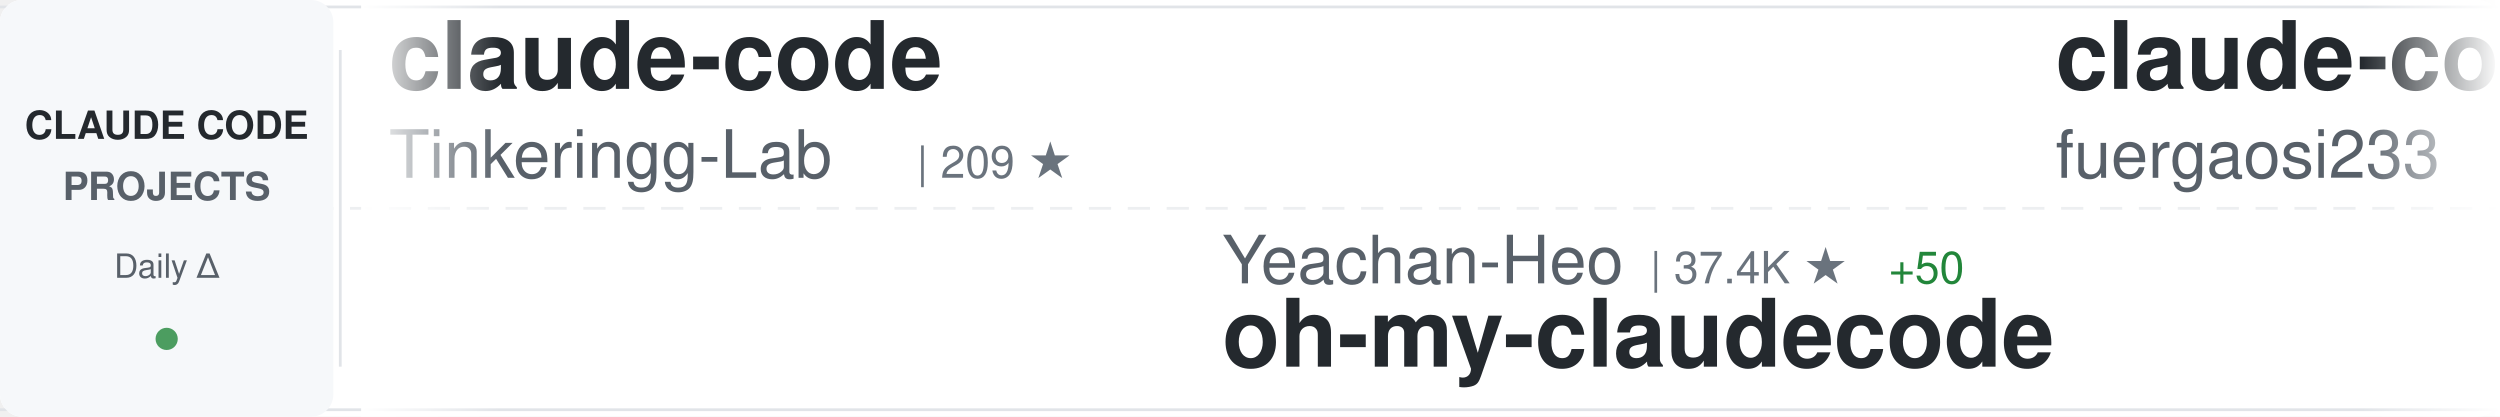
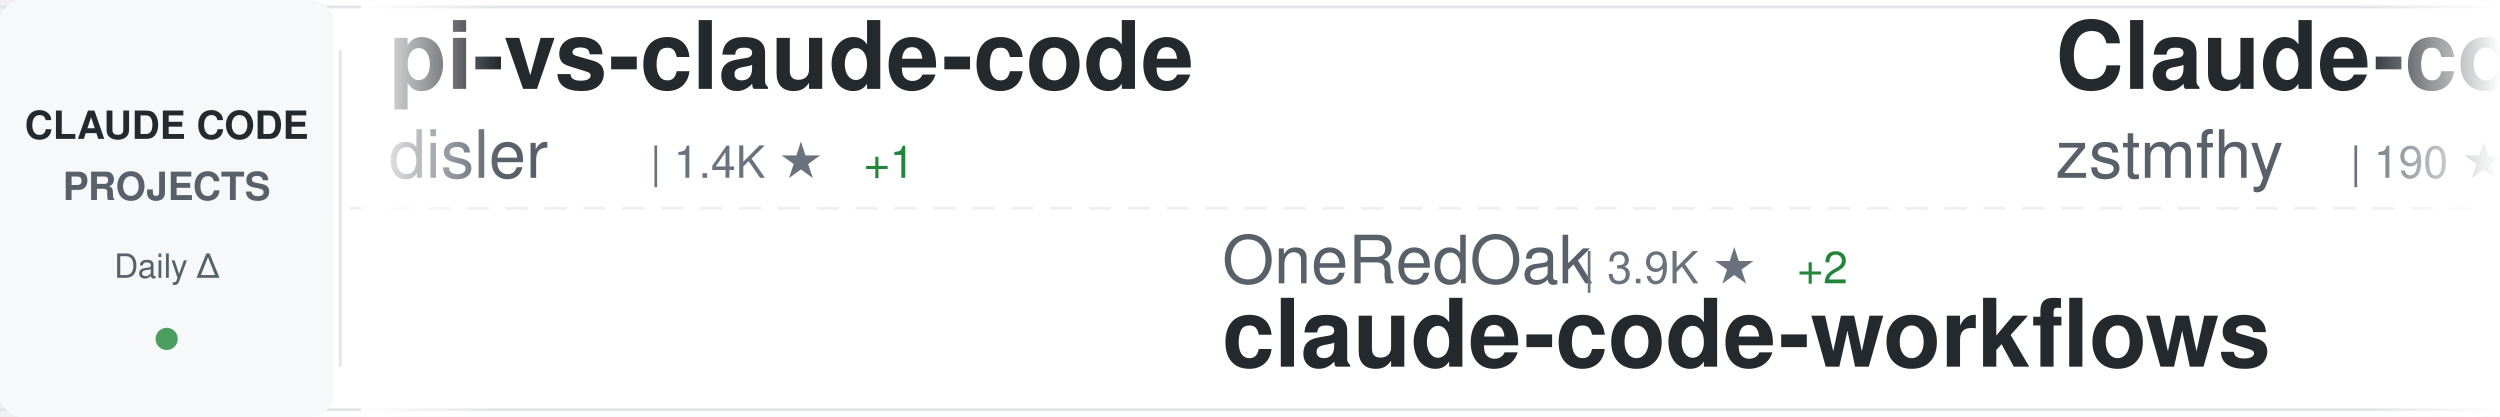
<svg xmlns="http://www.w3.org/2000/svg" width="900" height="150">
  <defs>
    <linearGradient id="awesomeLeftFade" x1="0%" y1="0%" x2="100%" y2="0%">
      <stop offset="0%" style="stop-color:#ffffff;stop-opacity:1" />
      <stop offset="100%" style="stop-color:#ffffff;stop-opacity:0" />
    </linearGradient>
    <linearGradient id="awesomeRightFade" x1="0%" y1="0%" x2="100%" y2="0%">
      <stop offset="0%" style="stop-color:#ffffff;stop-opacity:0" />
      <stop offset="100%" style="stop-color:#ffffff;stop-opacity:1" />
    </linearGradient>
  </defs>
  <rect width="900" height="150" fill="#ffffff" rx="8" />
  <rect x="0" y="2" width="900" height="1" fill="#e1e4e8" />
  <rect x="0" y="147" width="900" height="1" fill="#e1e4e8" />
  <line x1="0" y1="75" x2="900" y2="75" stroke="#e1e4e8" stroke-width="1" stroke-dasharray="8 6" opacity="0.6" />
  <rect x="0" y="0" width="120" height="150" fill="#f6f8fa" rx="8" />
  <text x="60" y="50" font-family="-apple-system, BlinkMacSystemFont, 'Segoe UI', Helvetica, Arial, sans-serif" font-size="14" font-weight="600" fill="#24292e" text-anchor="middle">CLAUDE CODE</text>
  <text x="60" y="72" font-family="-apple-system, BlinkMacSystemFont, 'Segoe UI', Helvetica, Arial, sans-serif" font-size="14" font-weight="600" fill="#586069" text-anchor="middle">PROJECTS</text>
  <text x="60" y="100" font-family="-apple-system, BlinkMacSystemFont, 'Segoe UI', Helvetica, Arial, sans-serif" font-size="12" font-weight="500" fill="#586069" text-anchor="middle">Daily Δ</text>
  <circle cx="60" cy="122" r="4" fill="#22863a" opacity="0.8" />
  <rect x="122" y="18" width="1" height="114" fill="#e1e4e8" />
  <clipPath id="awesomeTickerClip">
    <rect x="130" y="0" width="770" height="150" />
  </clipPath>
  <g clip-path="url(#awesomeTickerClip)">
    <g id="awesomeTickerItems">
      <animateTransform attributeName="transform" attributeType="XML" type="translate" from="0 0" to="-3000 0" dur="54s" repeatCount="indefinite" />
      <g transform="translate(0, 0)">
-         <text x="140" y="32" font-family="-apple-system, BlinkMacSystemFont, 'Segoe UI', Helvetica, Arial, sans-serif" font-size="34" font-weight="600" fill="#24292e">claude-code</text>
-         <text x="140" y="64" font-family="-apple-system, BlinkMacSystemFont, 'Segoe UI', Helvetica, Arial, sans-serif" font-size="24" font-weight="400" fill="#586069">Tinkeringg-Lab</text>
-         <text x="330" y="64" font-family="-apple-system, BlinkMacSystemFont, 'Segoe UI', Helvetica, Arial, sans-serif" font-size="16" font-weight="500" fill="#6a737d">| 209 ★</text>
+         <text x="140" y="32" font-family="-apple-system, BlinkMacSystemFont, 'Segoe UI', Helvetica, Arial, sans-serif" font-size="34" font-weight="600" fill="#24292e">pi-vs-claude-code</text>
+         <text x="140" y="64" font-family="-apple-system, BlinkMacSystemFont, 'Segoe UI', Helvetica, Arial, sans-serif" font-size="24" font-weight="400" fill="#586069">disler</text>
+         <text x="234" y="64" font-family="-apple-system, BlinkMacSystemFont, 'Segoe UI', Helvetica, Arial, sans-serif" font-size="16" font-weight="500" fill="#6a737d">| 1.4K ★</text>
+         <text x="311" y="64" font-family="-apple-system, BlinkMacSystemFont, 'Segoe UI', Helvetica, Arial, sans-serif" font-size="16" font-weight="500" fill="#22863a"> +1</text>
      </g>
      <g transform="translate(300, 0)">
-         <text x="140" y="102" font-family="-apple-system, BlinkMacSystemFont, 'Segoe UI', Helvetica, Arial, sans-serif" font-size="24" font-weight="400" fill="#586069">Yeachan-Heo</text>
-         <text x="294" y="102" font-family="-apple-system, BlinkMacSystemFont, 'Segoe UI', Helvetica, Arial, sans-serif" font-size="16" font-weight="500" fill="#6a737d">| 37.4K ★</text>
-         <text x="380" y="102" font-family="-apple-system, BlinkMacSystemFont, 'Segoe UI', Helvetica, Arial, sans-serif" font-size="16" font-weight="500" fill="#22863a"> +50</text>
-         <text x="140" y="132" font-family="-apple-system, BlinkMacSystemFont, 'Segoe UI', Helvetica, Arial, sans-serif" font-size="34" font-weight="600" fill="#24292e">oh-my-claudecode</text>
+         <text x="140" y="102" font-family="-apple-system, BlinkMacSystemFont, 'Segoe UI', Helvetica, Arial, sans-serif" font-size="24" font-weight="400" fill="#586069">OneRedOak</text>
+         <text x="270" y="102" font-family="-apple-system, BlinkMacSystemFont, 'Segoe UI', Helvetica, Arial, sans-serif" font-size="16" font-weight="500" fill="#6a737d">| 3.9K ★</text>
+         <text x="347" y="102" font-family="-apple-system, BlinkMacSystemFont, 'Segoe UI', Helvetica, Arial, sans-serif" font-size="16" font-weight="500" fill="#22863a"> +2</text>
+         <text x="140" y="132" font-family="-apple-system, BlinkMacSystemFont, 'Segoe UI', Helvetica, Arial, sans-serif" font-size="34" font-weight="600" fill="#24292e">claude-code-workflows</text>
      </g>
      <g transform="translate(600, 0)">
-         <text x="140" y="32" font-family="-apple-system, BlinkMacSystemFont, 'Segoe UI', Helvetica, Arial, sans-serif" font-size="34" font-weight="600" fill="#24292e">claude-code-proxy</text>
-         <text x="140" y="64" font-family="-apple-system, BlinkMacSystemFont, 'Segoe UI', Helvetica, Arial, sans-serif" font-size="24" font-weight="400" fill="#586069">fuergaosi233</text>
-         <text x="306" y="64" font-family="-apple-system, BlinkMacSystemFont, 'Segoe UI', Helvetica, Arial, sans-serif" font-size="16" font-weight="500" fill="#6a737d">| 2.7K ★</text>
-         <text x="383" y="64" font-family="-apple-system, BlinkMacSystemFont, 'Segoe UI', Helvetica, Arial, sans-serif" font-size="16" font-weight="500" fill="#22863a"> +5</text>
+         <text x="140" y="32" font-family="-apple-system, BlinkMacSystemFont, 'Segoe UI', Helvetica, Arial, sans-serif" font-size="34" font-weight="600" fill="#24292e">Claude-code</text>
+         <text x="140" y="64" font-family="-apple-system, BlinkMacSystemFont, 'Segoe UI', Helvetica, Arial, sans-serif" font-size="24" font-weight="400" fill="#586069">zstmfhy</text>
+         <text x="246" y="64" font-family="-apple-system, BlinkMacSystemFont, 'Segoe UI', Helvetica, Arial, sans-serif" font-size="16" font-weight="500" fill="#6a737d">| 190 ★</text>
      </g>
      <g transform="translate(900, 0)">
-         <text x="140" y="102" font-family="-apple-system, BlinkMacSystemFont, 'Segoe UI', Helvetica, Arial, sans-serif" font-size="24" font-weight="400" fill="#586069">FlorianBruniaux</text>
-         <text x="342" y="102" font-family="-apple-system, BlinkMacSystemFont, 'Segoe UI', Helvetica, Arial, sans-serif" font-size="16" font-weight="500" fill="#6a737d">| 5.3K ★</text>
-         <text x="419" y="102" font-family="-apple-system, BlinkMacSystemFont, 'Segoe UI', Helvetica, Arial, sans-serif" font-size="16" font-weight="500" fill="#22863a"> +16</text>
-         <text x="140" y="132" font-family="-apple-system, BlinkMacSystemFont, 'Segoe UI', Helvetica, Arial, sans-serif" font-size="34" font-weight="600" fill="#24292e">claude-code-ultimate-gui...</text>
+         <text x="140" y="102" font-family="-apple-system, BlinkMacSystemFont, 'Segoe UI', Helvetica, Arial, sans-serif" font-size="24" font-weight="400" fill="#586069">router-for-me</text>
+         <text x="318" y="102" font-family="-apple-system, BlinkMacSystemFont, 'Segoe UI', Helvetica, Arial, sans-serif" font-size="16" font-weight="500" fill="#6a737d">| 39.1K ★</text>
+         <text x="404" y="102" font-family="-apple-system, BlinkMacSystemFont, 'Segoe UI', Helvetica, Arial, sans-serif" font-size="16" font-weight="500" fill="#22863a"> +110</text>
+         <text x="140" y="132" font-family="-apple-system, BlinkMacSystemFont, 'Segoe UI', Helvetica, Arial, sans-serif" font-size="34" font-weight="600" fill="#24292e">CLIProxyAPI</text>
      </g>
      <g transform="translate(1200, 0)">
-         <text x="140" y="32" font-family="-apple-system, BlinkMacSystemFont, 'Segoe UI', Helvetica, Arial, sans-serif" font-size="34" font-weight="600" fill="#24292e">claude-code-hooks-master...</text>
-         <text x="140" y="64" font-family="-apple-system, BlinkMacSystemFont, 'Segoe UI', Helvetica, Arial, sans-serif" font-size="24" font-weight="400" fill="#586069">disler</text>
-         <text x="234" y="64" font-family="-apple-system, BlinkMacSystemFont, 'Segoe UI', Helvetica, Arial, sans-serif" font-size="16" font-weight="500" fill="#6a737d">| 3.8K ★</text>
-         <text x="311" y="64" font-family="-apple-system, BlinkMacSystemFont, 'Segoe UI', Helvetica, Arial, sans-serif" font-size="16" font-weight="500" fill="#22863a"> +4</text>
+         <text x="140" y="32" font-family="-apple-system, BlinkMacSystemFont, 'Segoe UI', Helvetica, Arial, sans-serif" font-size="34" font-weight="600" fill="#24292e">claude-code</text>
+         <text x="140" y="64" font-family="-apple-system, BlinkMacSystemFont, 'Segoe UI', Helvetica, Arial, sans-serif" font-size="24" font-weight="400" fill="#586069">isboyjc</text>
+         <text x="246" y="64" font-family="-apple-system, BlinkMacSystemFont, 'Segoe UI', Helvetica, Arial, sans-serif" font-size="16" font-weight="500" fill="#6a737d">| 160 ★</text>
      </g>
      <g transform="translate(1500, 0)">
-         <text x="140" y="102" font-family="-apple-system, BlinkMacSystemFont, 'Segoe UI', Helvetica, Arial, sans-serif" font-size="24" font-weight="400" fill="#586069">Alishahryar1</text>
-         <text x="306" y="102" font-family="-apple-system, BlinkMacSystemFont, 'Segoe UI', Helvetica, Arial, sans-serif" font-size="16" font-weight="500" fill="#6a737d">| 38.4K ★</text>
-         <text x="392" y="102" font-family="-apple-system, BlinkMacSystemFont, 'Segoe UI', Helvetica, Arial, sans-serif" font-size="16" font-weight="500" fill="#22863a"> +175</text>
-         <text x="140" y="132" font-family="-apple-system, BlinkMacSystemFont, 'Segoe UI', Helvetica, Arial, sans-serif" font-size="34" font-weight="600" fill="#24292e">free-claude-code</text>
+         <text x="140" y="102" font-family="-apple-system, BlinkMacSystemFont, 'Segoe UI', Helvetica, Arial, sans-serif" font-size="24" font-weight="400" fill="#586069">mehmoodosman</text>
+         <text x="306" y="102" font-family="-apple-system, BlinkMacSystemFont, 'Segoe UI', Helvetica, Arial, sans-serif" font-size="16" font-weight="500" fill="#6a737d">| 170 ★</text>
+         <text x="140" y="132" font-family="-apple-system, BlinkMacSystemFont, 'Segoe UI', Helvetica, Arial, sans-serif" font-size="34" font-weight="600" fill="#24292e">claude-code</text>
      </g>
      <g transform="translate(1800, 0)">
-         <text x="140" y="32" font-family="-apple-system, BlinkMacSystemFont, 'Segoe UI', Helvetica, Arial, sans-serif" font-size="34" font-weight="600" fill="#24292e">claude-code-book</text>
-         <text x="140" y="64" font-family="-apple-system, BlinkMacSystemFont, 'Segoe UI', Helvetica, Arial, sans-serif" font-size="24" font-weight="400" fill="#586069">lintsinghua</text>
-         <text x="294" y="64" font-family="-apple-system, BlinkMacSystemFont, 'Segoe UI', Helvetica, Arial, sans-serif" font-size="16" font-weight="500" fill="#6a737d">| 3.9K ★</text>
-         <text x="371" y="64" font-family="-apple-system, BlinkMacSystemFont, 'Segoe UI', Helvetica, Arial, sans-serif" font-size="16" font-weight="500" fill="#22863a"> +8</text>
+         <text x="140" y="32" font-family="-apple-system, BlinkMacSystemFont, 'Segoe UI', Helvetica, Arial, sans-serif" font-size="34" font-weight="600" fill="#24292e">Claude-Code-Usage-Monito...</text>
+         <text x="140" y="64" font-family="-apple-system, BlinkMacSystemFont, 'Segoe UI', Helvetica, Arial, sans-serif" font-size="24" font-weight="400" fill="#586069">Maciek-roboblog</text>
+         <text x="342" y="64" font-family="-apple-system, BlinkMacSystemFont, 'Segoe UI', Helvetica, Arial, sans-serif" font-size="16" font-weight="500" fill="#6a737d">| 8.4K ★</text>
+         <text x="419" y="64" font-family="-apple-system, BlinkMacSystemFont, 'Segoe UI', Helvetica, Arial, sans-serif" font-size="16" font-weight="500" fill="#22863a"> +12</text>
      </g>
      <g transform="translate(2100, 0)">
-         <text x="140" y="102" font-family="-apple-system, BlinkMacSystemFont, 'Segoe UI', Helvetica, Arial, sans-serif" font-size="24" font-weight="400" fill="#586069">LING71671</text>
-         <text x="270" y="102" font-family="-apple-system, BlinkMacSystemFont, 'Segoe UI', Helvetica, Arial, sans-serif" font-size="16" font-weight="500" fill="#6a737d">| 907 ★</text>
-         <text x="338" y="102" font-family="-apple-system, BlinkMacSystemFont, 'Segoe UI', Helvetica, Arial, sans-serif" font-size="16" font-weight="500" fill="#22863a"> +1</text>
-         <text x="140" y="132" font-family="-apple-system, BlinkMacSystemFont, 'Segoe UI', Helvetica, Arial, sans-serif" font-size="34" font-weight="600" fill="#24292e">Open-ClaudeCode</text>
+         <text x="140" y="102" font-family="-apple-system, BlinkMacSystemFont, 'Segoe UI', Helvetica, Arial, sans-serif" font-size="24" font-weight="400" fill="#586069">ykdojo</text>
+         <text x="234" y="102" font-family="-apple-system, BlinkMacSystemFont, 'Segoe UI', Helvetica, Arial, sans-serif" font-size="16" font-weight="500" fill="#6a737d">| 9.0K ★</text>
+         <text x="311" y="102" font-family="-apple-system, BlinkMacSystemFont, 'Segoe UI', Helvetica, Arial, sans-serif" font-size="16" font-weight="500" fill="#22863a"> +12</text>
+         <text x="140" y="132" font-family="-apple-system, BlinkMacSystemFont, 'Segoe UI', Helvetica, Arial, sans-serif" font-size="34" font-weight="600" fill="#24292e">claude-code-tips</text>
      </g>
      <g transform="translate(2400, 0)">
-         <text x="140" y="32" font-family="-apple-system, BlinkMacSystemFont, 'Segoe UI', Helvetica, Arial, sans-serif" font-size="34" font-weight="600" fill="#24292e">claude-code-source</text>
-         <text x="140" y="64" font-family="-apple-system, BlinkMacSystemFont, 'Segoe UI', Helvetica, Arial, sans-serif" font-size="24" font-weight="400" fill="#586069">AprilNEA</text>
-         <text x="258" y="64" font-family="-apple-system, BlinkMacSystemFont, 'Segoe UI', Helvetica, Arial, sans-serif" font-size="16" font-weight="500" fill="#6a737d">| 387 ★</text>
+         <text x="140" y="32" font-family="-apple-system, BlinkMacSystemFont, 'Segoe UI', Helvetica, Arial, sans-serif" font-size="34" font-weight="600" fill="#24292e">edmunds-claude-code</text>
+         <text x="140" y="64" font-family="-apple-system, BlinkMacSystemFont, 'Segoe UI', Helvetica, Arial, sans-serif" font-size="24" font-weight="400" fill="#586069">edmund-io</text>
+         <text x="270" y="64" font-family="-apple-system, BlinkMacSystemFont, 'Segoe UI', Helvetica, Arial, sans-serif" font-size="16" font-weight="500" fill="#6a737d">| 1.5K ★</text>
+         <text x="347" y="64" font-family="-apple-system, BlinkMacSystemFont, 'Segoe UI', Helvetica, Arial, sans-serif" font-size="16" font-weight="500" fill="#22863a"> +2</text>
      </g>
      <g transform="translate(2700, 0)">
-         <text x="140" y="102" font-family="-apple-system, BlinkMacSystemFont, 'Segoe UI', Helvetica, Arial, sans-serif" font-size="24" font-weight="400" fill="#586069">digitalsamba</text>
-         <text x="306" y="102" font-family="-apple-system, BlinkMacSystemFont, 'Segoe UI', Helvetica, Arial, sans-serif" font-size="16" font-weight="500" fill="#6a737d">| 1.7K ★</text>
-         <text x="383" y="102" font-family="-apple-system, BlinkMacSystemFont, 'Segoe UI', Helvetica, Arial, sans-serif" font-size="16" font-weight="500" fill="#22863a"> +7</text>
-         <text x="140" y="132" font-family="-apple-system, BlinkMacSystemFont, 'Segoe UI', Helvetica, Arial, sans-serif" font-size="34" font-weight="600" fill="#24292e">claude-code-video-toolki...</text>
+         <text x="140" y="102" font-family="-apple-system, BlinkMacSystemFont, 'Segoe UI', Helvetica, Arial, sans-serif" font-size="24" font-weight="400" fill="#586069">fazxes</text>
+         <text x="234" y="102" font-family="-apple-system, BlinkMacSystemFont, 'Segoe UI', Helvetica, Arial, sans-serif" font-size="16" font-weight="500" fill="#6a737d">| 225 ★</text>
+         <text x="302" y="102" font-family="-apple-system, BlinkMacSystemFont, 'Segoe UI', Helvetica, Arial, sans-serif" font-size="16" font-weight="500" fill="#22863a"> +2</text>
+         <text x="140" y="132" font-family="-apple-system, BlinkMacSystemFont, 'Segoe UI', Helvetica, Arial, sans-serif" font-size="34" font-weight="600" fill="#24292e">Claude-code</text>
      </g>
      <g transform="translate(3000, 0)">
-         <text x="140" y="32" font-family="-apple-system, BlinkMacSystemFont, 'Segoe UI', Helvetica, Arial, sans-serif" font-size="34" font-weight="600" fill="#24292e">claude-code</text>
-         <text x="140" y="64" font-family="-apple-system, BlinkMacSystemFont, 'Segoe UI', Helvetica, Arial, sans-serif" font-size="24" font-weight="400" fill="#586069">Tinkeringg-Lab</text>
-         <text x="330" y="64" font-family="-apple-system, BlinkMacSystemFont, 'Segoe UI', Helvetica, Arial, sans-serif" font-size="16" font-weight="500" fill="#6a737d">| 209 ★</text>
+         <text x="140" y="32" font-family="-apple-system, BlinkMacSystemFont, 'Segoe UI', Helvetica, Arial, sans-serif" font-size="34" font-weight="600" fill="#24292e">pi-vs-claude-code</text>
+         <text x="140" y="64" font-family="-apple-system, BlinkMacSystemFont, 'Segoe UI', Helvetica, Arial, sans-serif" font-size="24" font-weight="400" fill="#586069">disler</text>
+         <text x="234" y="64" font-family="-apple-system, BlinkMacSystemFont, 'Segoe UI', Helvetica, Arial, sans-serif" font-size="16" font-weight="500" fill="#6a737d">| 1.4K ★</text>
+         <text x="311" y="64" font-family="-apple-system, BlinkMacSystemFont, 'Segoe UI', Helvetica, Arial, sans-serif" font-size="16" font-weight="500" fill="#22863a"> +1</text>
      </g>
      <g transform="translate(3300, 0)">
-         <text x="140" y="102" font-family="-apple-system, BlinkMacSystemFont, 'Segoe UI', Helvetica, Arial, sans-serif" font-size="24" font-weight="400" fill="#586069">Yeachan-Heo</text>
-         <text x="294" y="102" font-family="-apple-system, BlinkMacSystemFont, 'Segoe UI', Helvetica, Arial, sans-serif" font-size="16" font-weight="500" fill="#6a737d">| 37.4K ★</text>
-         <text x="380" y="102" font-family="-apple-system, BlinkMacSystemFont, 'Segoe UI', Helvetica, Arial, sans-serif" font-size="16" font-weight="500" fill="#22863a"> +50</text>
-         <text x="140" y="132" font-family="-apple-system, BlinkMacSystemFont, 'Segoe UI', Helvetica, Arial, sans-serif" font-size="34" font-weight="600" fill="#24292e">oh-my-claudecode</text>
+         <text x="140" y="102" font-family="-apple-system, BlinkMacSystemFont, 'Segoe UI', Helvetica, Arial, sans-serif" font-size="24" font-weight="400" fill="#586069">OneRedOak</text>
+         <text x="270" y="102" font-family="-apple-system, BlinkMacSystemFont, 'Segoe UI', Helvetica, Arial, sans-serif" font-size="16" font-weight="500" fill="#6a737d">| 3.9K ★</text>
+         <text x="347" y="102" font-family="-apple-system, BlinkMacSystemFont, 'Segoe UI', Helvetica, Arial, sans-serif" font-size="16" font-weight="500" fill="#22863a"> +2</text>
+         <text x="140" y="132" font-family="-apple-system, BlinkMacSystemFont, 'Segoe UI', Helvetica, Arial, sans-serif" font-size="34" font-weight="600" fill="#24292e">claude-code-workflows</text>
      </g>
      <g transform="translate(3600, 0)">
-         <text x="140" y="32" font-family="-apple-system, BlinkMacSystemFont, 'Segoe UI', Helvetica, Arial, sans-serif" font-size="34" font-weight="600" fill="#24292e">claude-code-proxy</text>
-         <text x="140" y="64" font-family="-apple-system, BlinkMacSystemFont, 'Segoe UI', Helvetica, Arial, sans-serif" font-size="24" font-weight="400" fill="#586069">fuergaosi233</text>
-         <text x="306" y="64" font-family="-apple-system, BlinkMacSystemFont, 'Segoe UI', Helvetica, Arial, sans-serif" font-size="16" font-weight="500" fill="#6a737d">| 2.7K ★</text>
-         <text x="383" y="64" font-family="-apple-system, BlinkMacSystemFont, 'Segoe UI', Helvetica, Arial, sans-serif" font-size="16" font-weight="500" fill="#22863a"> +5</text>
+         <text x="140" y="32" font-family="-apple-system, BlinkMacSystemFont, 'Segoe UI', Helvetica, Arial, sans-serif" font-size="34" font-weight="600" fill="#24292e">Claude-code</text>
+         <text x="140" y="64" font-family="-apple-system, BlinkMacSystemFont, 'Segoe UI', Helvetica, Arial, sans-serif" font-size="24" font-weight="400" fill="#586069">zstmfhy</text>
+         <text x="246" y="64" font-family="-apple-system, BlinkMacSystemFont, 'Segoe UI', Helvetica, Arial, sans-serif" font-size="16" font-weight="500" fill="#6a737d">| 190 ★</text>
      </g>
      <g transform="translate(3900, 0)">
-         <text x="140" y="102" font-family="-apple-system, BlinkMacSystemFont, 'Segoe UI', Helvetica, Arial, sans-serif" font-size="24" font-weight="400" fill="#586069">FlorianBruniaux</text>
-         <text x="342" y="102" font-family="-apple-system, BlinkMacSystemFont, 'Segoe UI', Helvetica, Arial, sans-serif" font-size="16" font-weight="500" fill="#6a737d">| 5.3K ★</text>
-         <text x="419" y="102" font-family="-apple-system, BlinkMacSystemFont, 'Segoe UI', Helvetica, Arial, sans-serif" font-size="16" font-weight="500" fill="#22863a"> +16</text>
-         <text x="140" y="132" font-family="-apple-system, BlinkMacSystemFont, 'Segoe UI', Helvetica, Arial, sans-serif" font-size="34" font-weight="600" fill="#24292e">claude-code-ultimate-gui...</text>
+         <text x="140" y="102" font-family="-apple-system, BlinkMacSystemFont, 'Segoe UI', Helvetica, Arial, sans-serif" font-size="24" font-weight="400" fill="#586069">router-for-me</text>
+         <text x="318" y="102" font-family="-apple-system, BlinkMacSystemFont, 'Segoe UI', Helvetica, Arial, sans-serif" font-size="16" font-weight="500" fill="#6a737d">| 39.1K ★</text>
+         <text x="404" y="102" font-family="-apple-system, BlinkMacSystemFont, 'Segoe UI', Helvetica, Arial, sans-serif" font-size="16" font-weight="500" fill="#22863a"> +110</text>
+         <text x="140" y="132" font-family="-apple-system, BlinkMacSystemFont, 'Segoe UI', Helvetica, Arial, sans-serif" font-size="34" font-weight="600" fill="#24292e">CLIProxyAPI</text>
      </g>
    </g>
  </g>
  <rect x="130" y="0" width="50" height="150" fill="url(#awesomeLeftFade)" />
  <rect x="850" y="0" width="50" height="150" fill="url(#awesomeRightFade)" />
</svg>
